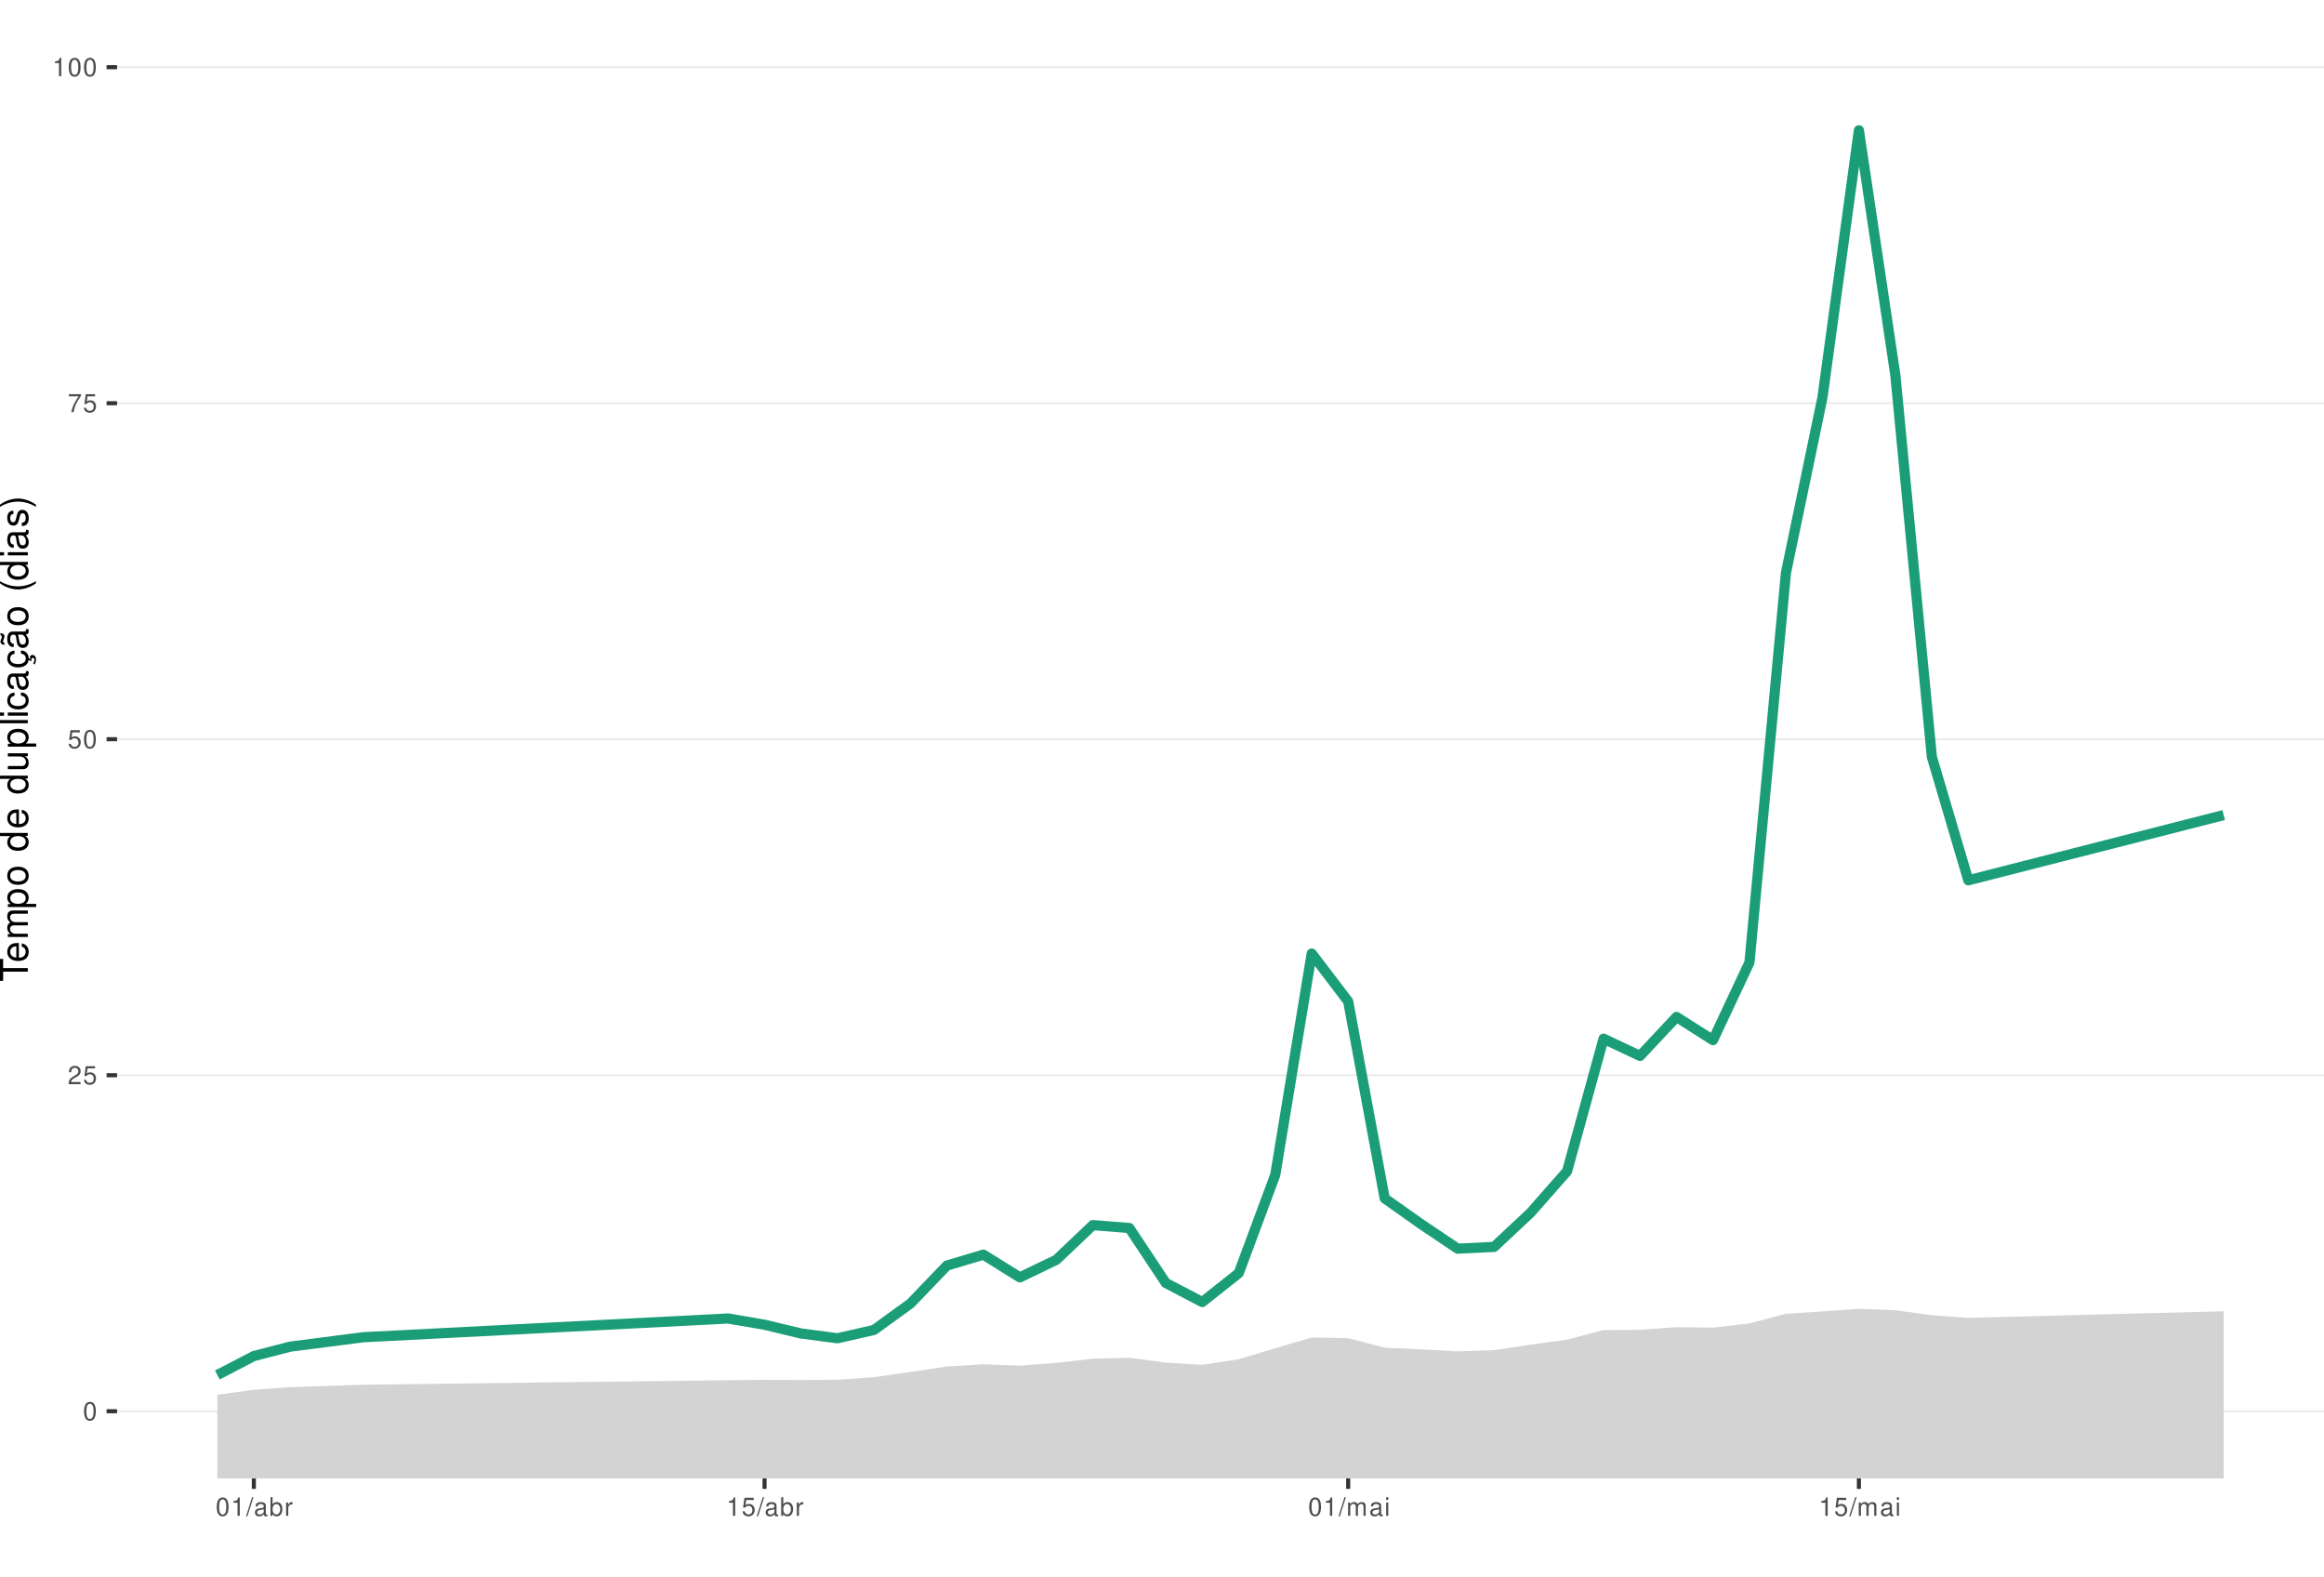
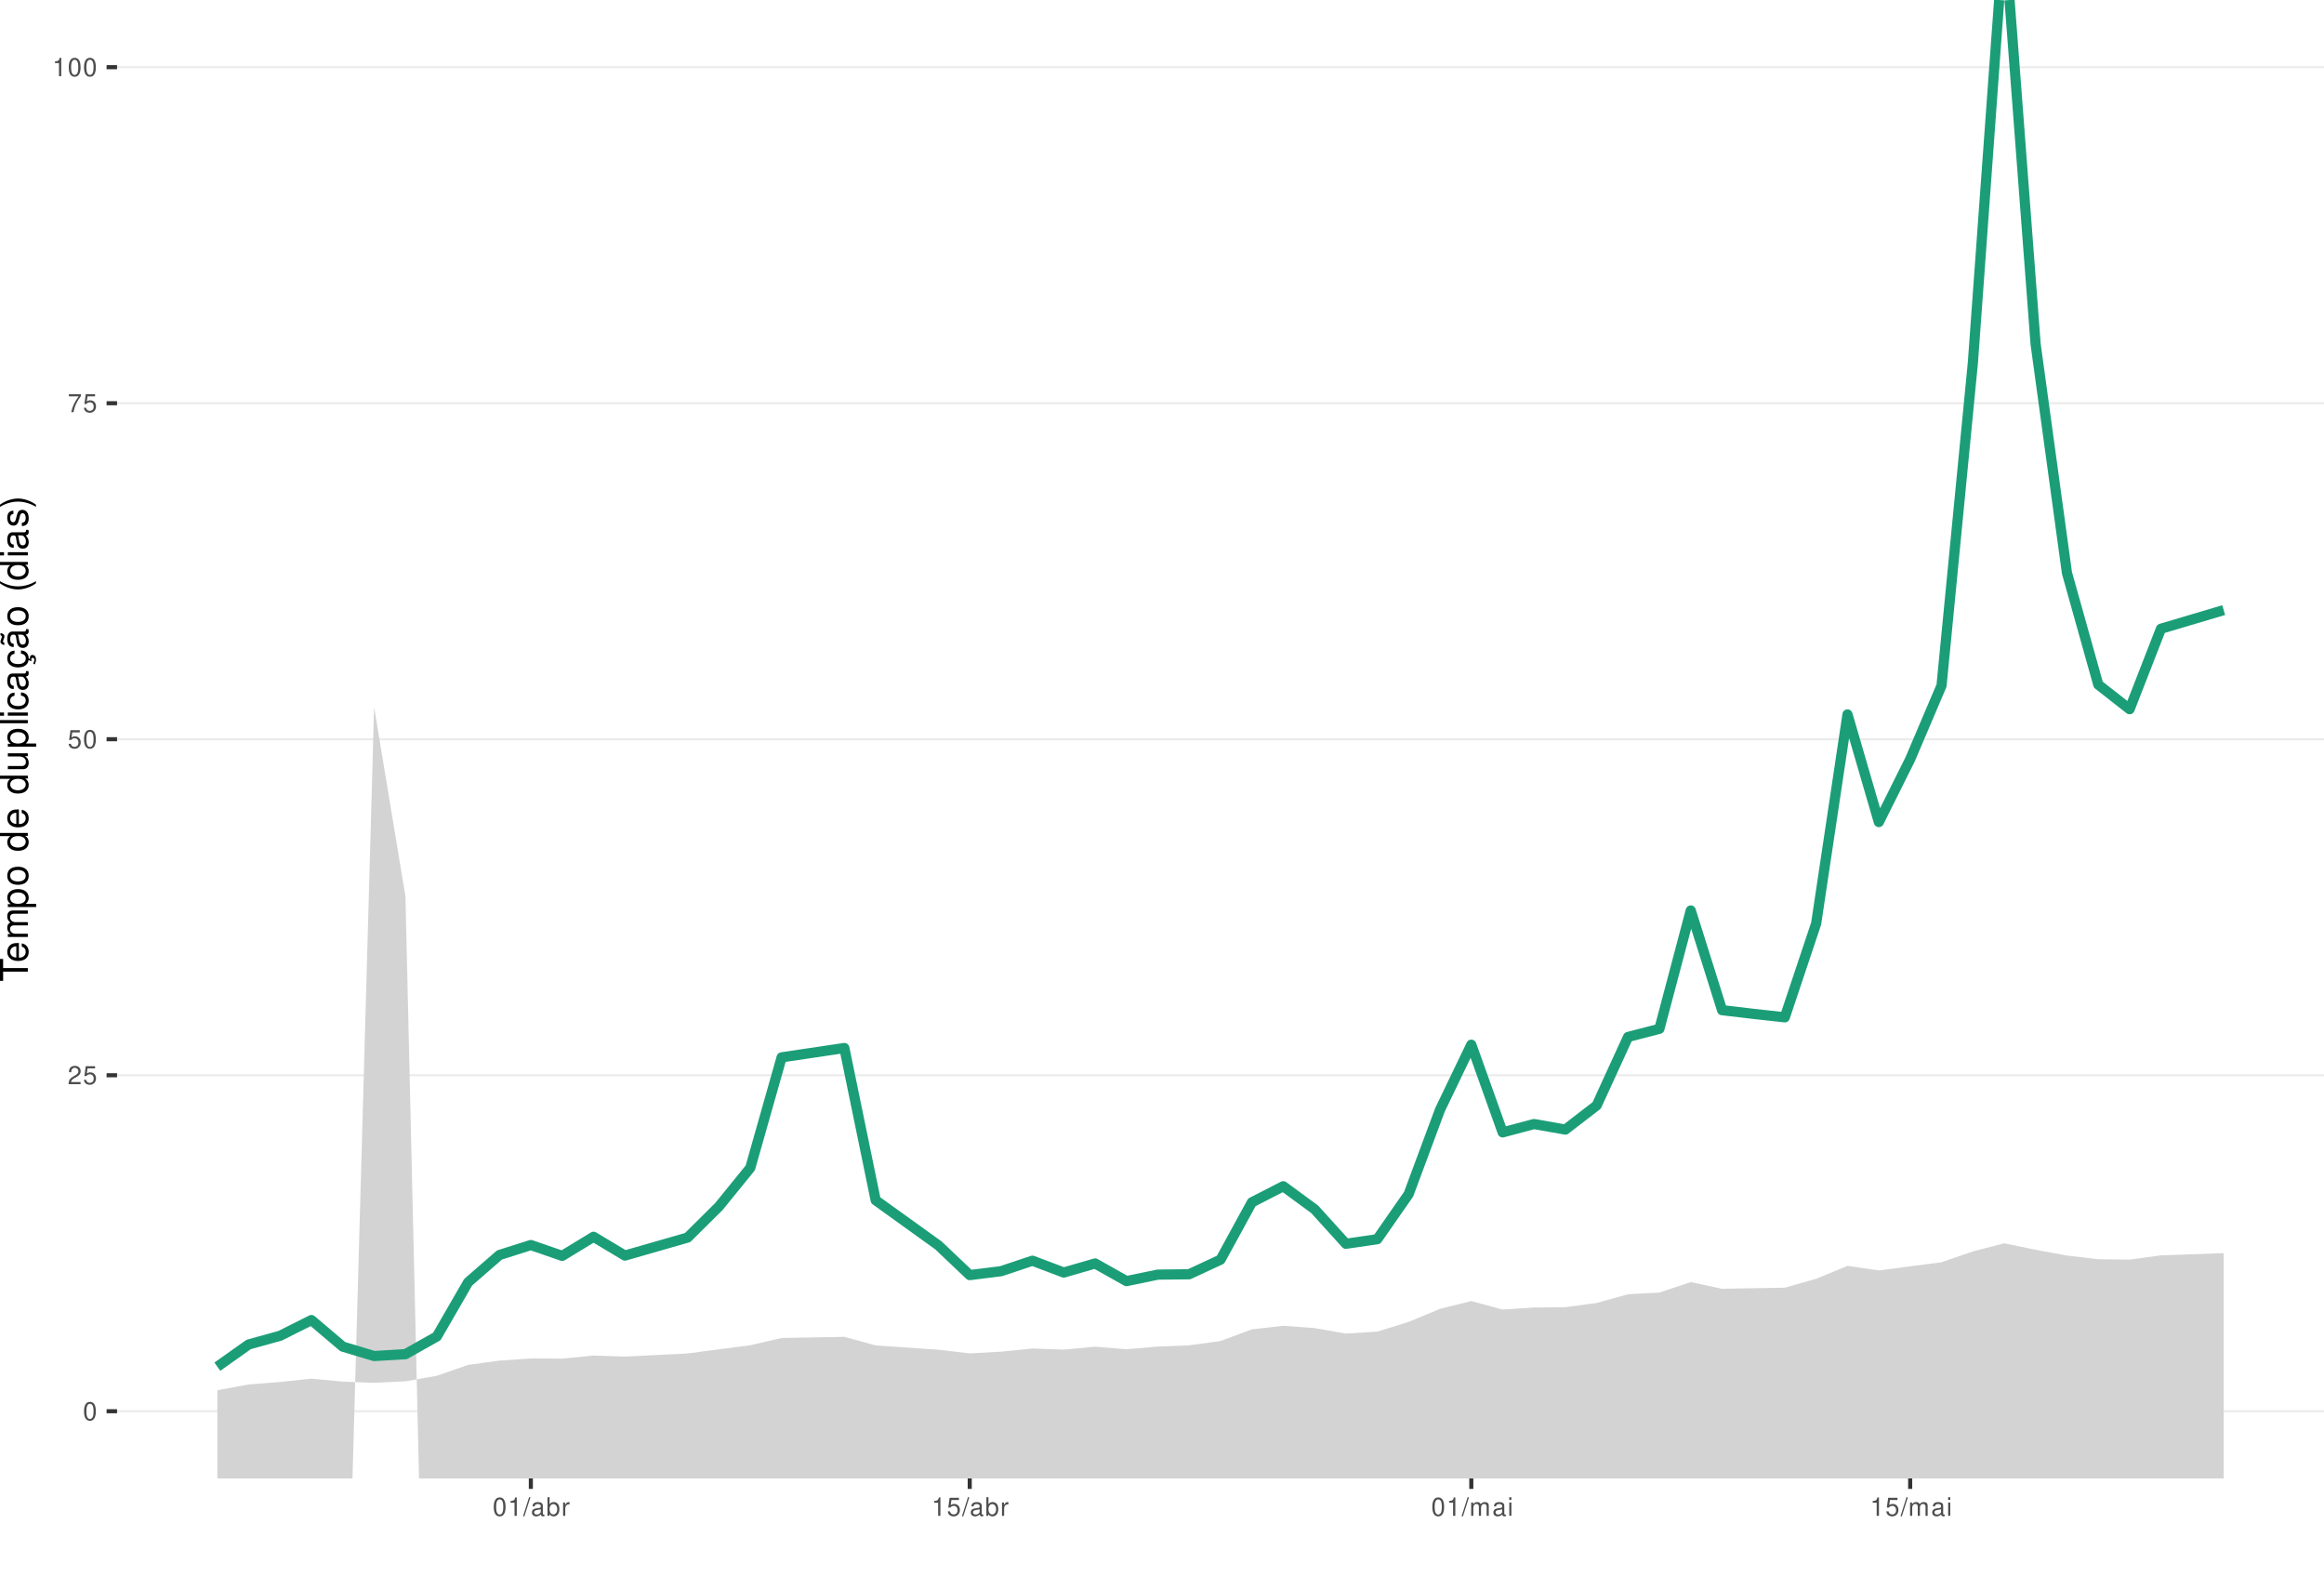
<svg xmlns="http://www.w3.org/2000/svg" xmlns:xlink="http://www.w3.org/1999/xlink" width="609pt" height="413pt" viewBox="0 0 609 413" version="1.1">
  <defs>
    <g>
      <symbol overflow="visible" id="glyph0-0">
        <path style="stroke:none;" d="" />
      </symbol>
      <symbol overflow="visible" id="glyph0-1">
        <path style="stroke:none;" d="M 1.828 -4.812 C 1.391 -4.812 0.984 -4.609 0.75 -4.281 C 0.438 -3.859 0.281 -3.219 0.281 -2.328 C 0.281 -0.703 0.812 0.156 1.828 0.156 C 2.828 0.156 3.375 -0.703 3.375 -2.297 C 3.375 -3.219 3.234 -3.844 2.922 -4.281 C 2.672 -4.625 2.281 -4.812 1.828 -4.812 Z M 1.828 -4.297 C 2.469 -4.297 2.781 -3.641 2.781 -2.344 C 2.781 -0.969 2.469 -0.328 1.812 -0.328 C 1.203 -0.328 0.891 -1 0.891 -2.328 C 0.891 -3.641 1.203 -4.297 1.828 -4.297 Z M 1.828 -4.297 " />
      </symbol>
      <symbol overflow="visible" id="glyph0-2">
        <path style="stroke:none;" d="M 3.375 -0.578 L 0.891 -0.578 C 0.938 -0.984 1.156 -1.234 1.734 -1.578 L 2.406 -1.953 C 3.062 -2.328 3.406 -2.812 3.406 -3.406 C 3.406 -3.812 3.234 -4.188 2.969 -4.438 C 2.688 -4.688 2.344 -4.812 1.891 -4.812 C 1.297 -4.812 0.844 -4.594 0.578 -4.188 C 0.422 -3.938 0.344 -3.641 0.328 -3.141 L 0.922 -3.141 C 0.938 -3.469 0.984 -3.672 1.062 -3.828 C 1.219 -4.125 1.516 -4.297 1.875 -4.297 C 2.406 -4.297 2.797 -3.906 2.797 -3.391 C 2.797 -3.016 2.578 -2.672 2.156 -2.438 L 1.547 -2.078 C 0.562 -1.516 0.281 -1.062 0.219 0 L 3.375 0 Z M 3.375 -0.578 " />
      </symbol>
      <symbol overflow="visible" id="glyph0-3">
        <path style="stroke:none;" d="M 3.172 -4.719 L 0.734 -4.719 L 0.375 -2.156 L 0.922 -2.156 C 1.188 -2.469 1.422 -2.594 1.797 -2.594 C 2.422 -2.594 2.812 -2.156 2.812 -1.453 C 2.812 -0.781 2.422 -0.359 1.781 -0.359 C 1.266 -0.359 0.953 -0.625 0.812 -1.156 L 0.234 -1.156 C 0.312 -0.766 0.375 -0.578 0.516 -0.406 C 0.781 -0.047 1.266 0.156 1.797 0.156 C 2.75 0.156 3.422 -0.547 3.422 -1.531 C 3.422 -2.469 2.797 -3.109 1.891 -3.109 C 1.562 -3.109 1.297 -3.016 1.016 -2.828 L 1.203 -4.141 L 3.172 -4.141 Z M 3.172 -4.719 " />
      </symbol>
      <symbol overflow="visible" id="glyph0-4">
        <path style="stroke:none;" d="M 3.469 -4.719 L 0.312 -4.719 L 0.312 -4.141 L 2.859 -4.141 C 1.734 -2.531 1.266 -1.547 0.922 0 L 1.547 0 C 1.797 -1.516 2.391 -2.812 3.469 -4.234 Z M 3.469 -4.719 " />
      </symbol>
      <symbol overflow="visible" id="glyph0-5">
        <path style="stroke:none;" d="M 1.719 -3.422 L 1.719 0 L 2.312 0 L 2.312 -4.812 L 1.922 -4.812 C 1.719 -4.078 1.578 -3.969 0.672 -3.859 L 0.672 -3.422 Z M 1.719 -3.422 " />
      </symbol>
      <symbol overflow="visible" id="glyph0-6">
        <path style="stroke:none;" d="M 1.531 -4.859 L -0.047 0.141 L 0.312 0.141 L 1.891 -4.859 Z M 1.531 -4.859 " />
      </symbol>
      <symbol overflow="visible" id="glyph0-7">
        <path style="stroke:none;" d="M 3.562 -0.328 C 3.5 -0.312 3.469 -0.312 3.438 -0.312 C 3.25 -0.312 3.141 -0.406 3.141 -0.578 L 3.141 -2.641 C 3.141 -3.25 2.688 -3.594 1.828 -3.594 C 1.312 -3.594 0.906 -3.438 0.672 -3.188 C 0.516 -3 0.453 -2.797 0.438 -2.453 L 0.984 -2.453 C 1.031 -2.875 1.297 -3.078 1.812 -3.078 C 2.312 -3.078 2.594 -2.891 2.594 -2.562 L 2.594 -2.406 C 2.578 -2.172 2.469 -2.078 2.016 -2.031 C 1.219 -1.922 1.109 -1.891 0.891 -1.812 C 0.484 -1.641 0.281 -1.328 0.281 -0.875 C 0.281 -0.25 0.719 0.156 1.422 0.156 C 1.859 0.156 2.219 0 2.609 -0.359 C 2.656 0 2.828 0.156 3.188 0.156 C 3.297 0.156 3.375 0.141 3.562 0.094 Z M 2.594 -1.094 C 2.594 -0.906 2.531 -0.797 2.375 -0.641 C 2.141 -0.438 1.875 -0.328 1.547 -0.328 C 1.109 -0.328 0.859 -0.547 0.859 -0.891 C 0.859 -1.266 1.094 -1.438 1.703 -1.531 C 2.297 -1.609 2.406 -1.641 2.594 -1.719 Z M 2.594 -1.094 " />
      </symbol>
      <symbol overflow="visible" id="glyph0-8">
        <path style="stroke:none;" d="M 0.359 -4.859 L 0.359 0 L 0.859 0 L 0.859 -0.453 C 1.125 -0.047 1.484 0.156 1.969 0.156 C 2.875 0.156 3.484 -0.594 3.484 -1.75 C 3.484 -2.891 2.922 -3.594 1.984 -3.594 C 1.516 -3.594 1.172 -3.406 0.906 -3.016 L 0.906 -4.859 Z M 1.891 -3.062 C 2.5 -3.062 2.906 -2.531 2.906 -1.703 C 2.906 -0.906 2.484 -0.359 1.891 -0.359 C 1.297 -0.359 0.906 -0.906 0.906 -1.719 C 0.906 -2.531 1.297 -3.062 1.891 -3.062 Z M 1.891 -3.062 " />
      </symbol>
      <symbol overflow="visible" id="glyph0-9">
        <path style="stroke:none;" d="M 0.453 -3.484 L 0.453 0 L 1.016 0 L 1.016 -1.812 C 1.031 -2.656 1.375 -3.016 2.141 -3 L 2.141 -3.562 C 2.047 -3.578 1.984 -3.594 1.922 -3.594 C 1.562 -3.594 1.297 -3.375 0.969 -2.859 L 0.969 -3.484 Z M 0.453 -3.484 " />
      </symbol>
      <symbol overflow="visible" id="glyph0-10">
        <path style="stroke:none;" d="M 0.469 -3.484 L 0.469 0 L 1.031 0 L 1.031 -2.188 C 1.031 -2.703 1.391 -3.109 1.844 -3.109 C 2.25 -3.109 2.484 -2.844 2.484 -2.406 L 2.484 0 L 3.047 0 L 3.047 -2.188 C 3.047 -2.703 3.422 -3.109 3.875 -3.109 C 4.266 -3.109 4.516 -2.844 4.516 -2.406 L 4.516 0 L 5.078 0 L 5.078 -2.609 C 5.078 -3.234 4.719 -3.594 4.062 -3.594 C 3.594 -3.594 3.312 -3.453 2.984 -3.062 C 2.781 -3.422 2.5 -3.594 2.047 -3.594 C 1.578 -3.594 1.266 -3.422 0.984 -3 L 0.984 -3.484 Z M 0.469 -3.484 " />
      </symbol>
      <symbol overflow="visible" id="glyph0-11">
        <path style="stroke:none;" d="M 1 -3.484 L 0.453 -3.484 L 0.453 0 L 1 0 Z M 1 -4.859 L 0.438 -4.859 L 0.438 -4.156 L 1 -4.156 Z M 1 -4.859 " />
      </symbol>
      <symbol overflow="visible" id="glyph1-0">
        <path style="stroke:none;" d="" />
      </symbol>
      <symbol overflow="visible" id="glyph1-1">
        <path style="stroke:none;" d="M -6.469 -3.547 L -6.469 -5.938 L -7.297 -5.938 L -7.297 -0.203 L -6.469 -0.203 L -6.469 -2.609 L 0 -2.609 L 0 -3.547 Z M -6.469 -3.547 " />
      </symbol>
      <symbol overflow="visible" id="glyph1-2">
        <path style="stroke:none;" d="M -2.344 -5.125 C -3.141 -5.125 -3.625 -5.062 -4.016 -4.922 C -4.875 -4.578 -5.391 -3.781 -5.391 -2.797 C -5.391 -1.344 -4.281 -0.406 -2.547 -0.406 C -0.812 -0.406 0.234 -1.297 0.234 -2.781 C 0.234 -3.984 -0.453 -4.812 -1.594 -5.016 L -1.594 -4.188 C -0.906 -3.953 -0.547 -3.484 -0.547 -2.812 C -0.547 -2.281 -0.781 -1.828 -1.219 -1.547 C -1.516 -1.344 -1.812 -1.281 -2.344 -1.266 Z M -3.016 -1.297 C -3.984 -1.359 -4.625 -1.953 -4.625 -2.797 C -4.625 -3.641 -3.953 -4.234 -3.016 -4.234 Z M -3.016 -1.297 " />
      </symbol>
      <symbol overflow="visible" id="glyph1-3">
        <path style="stroke:none;" d="M -5.234 -0.703 L 0 -0.703 L 0 -1.547 L -3.297 -1.547 C -4.047 -1.547 -4.656 -2.094 -4.656 -2.766 C -4.656 -3.391 -4.281 -3.734 -3.609 -3.734 L 0 -3.734 L 0 -4.578 L -3.297 -4.578 C -4.047 -4.578 -4.656 -5.125 -4.656 -5.812 C -4.656 -6.422 -4.266 -6.781 -3.609 -6.781 L 0 -6.781 L 0 -7.625 L -3.938 -7.625 C -4.875 -7.625 -5.391 -7.078 -5.391 -6.094 C -5.391 -5.406 -5.188 -4.984 -4.594 -4.484 C -5.156 -4.188 -5.391 -3.766 -5.391 -3.078 C -5.391 -2.375 -5.125 -1.906 -4.5 -1.469 L -5.234 -1.469 Z M -5.234 -0.703 " />
      </symbol>
      <symbol overflow="visible" id="glyph1-4">
        <path style="stroke:none;" d="M 2.188 -0.547 L 2.188 -1.375 L -0.547 -1.375 C -0.016 -1.812 0.234 -2.312 0.234 -2.984 C 0.234 -4.344 -0.859 -5.234 -2.531 -5.234 C -4.297 -5.234 -5.391 -4.375 -5.391 -2.984 C -5.391 -2.266 -5.062 -1.703 -4.453 -1.312 L -5.234 -1.312 L -5.234 -0.547 Z M -4.609 -2.844 C -4.609 -3.766 -3.797 -4.359 -2.547 -4.359 C -1.359 -4.359 -0.547 -3.75 -0.547 -2.844 C -0.547 -1.953 -1.344 -1.375 -2.578 -1.375 C -3.812 -1.375 -4.609 -1.953 -4.609 -2.844 Z M -4.609 -2.844 " />
      </symbol>
      <symbol overflow="visible" id="glyph1-5">
        <path style="stroke:none;" d="M -5.391 -2.719 C -5.391 -1.234 -4.344 -0.359 -2.578 -0.359 C -0.812 -0.359 0.234 -1.234 0.234 -2.734 C 0.234 -4.203 -0.812 -5.094 -2.547 -5.094 C -4.359 -5.094 -5.391 -4.234 -5.391 -2.719 Z M -4.625 -2.734 C -4.625 -3.672 -3.844 -4.234 -2.547 -4.234 C -1.312 -4.234 -0.547 -3.656 -0.547 -2.734 C -0.547 -1.797 -1.312 -1.234 -2.578 -1.234 C -3.844 -1.234 -4.625 -1.797 -4.625 -2.734 Z M -4.625 -2.734 " />
      </symbol>
      <symbol overflow="visible" id="glyph1-6">
        <path style="stroke:none;" d="" />
      </symbol>
      <symbol overflow="visible" id="glyph1-7">
        <path style="stroke:none;" d="M -7.297 -4.953 L -7.297 -4.125 L -4.578 -4.125 C -5.109 -3.766 -5.391 -3.203 -5.391 -2.516 C -5.391 -1.156 -4.297 -0.266 -2.625 -0.266 C -0.859 -0.266 0.234 -1.125 0.234 -2.547 C 0.234 -3.266 -0.047 -3.766 -0.688 -4.203 L 0 -4.203 L 0 -4.953 Z M -4.609 -2.656 C -4.609 -3.547 -3.812 -4.125 -2.562 -4.125 C -1.344 -4.125 -0.547 -3.547 -0.547 -2.656 C -0.547 -1.734 -1.359 -1.125 -2.578 -1.125 C -3.797 -1.125 -4.609 -1.734 -4.609 -2.656 Z M -4.609 -2.656 " />
      </symbol>
      <symbol overflow="visible" id="glyph1-8">
        <path style="stroke:none;" d="M 0 -4.812 L -5.234 -4.812 L -5.234 -3.984 L -2.266 -3.984 C -1.203 -3.984 -0.5 -3.438 -0.5 -2.562 C -0.5 -1.906 -0.906 -1.484 -1.531 -1.484 L -5.234 -1.484 L -5.234 -0.656 L -1.203 -0.656 C -0.328 -0.656 0.234 -1.297 0.234 -2.312 C 0.234 -3.094 -0.047 -3.578 -0.734 -4.062 L 0 -4.062 Z M 0 -4.812 " />
      </symbol>
      <symbol overflow="visible" id="glyph1-9">
        <path style="stroke:none;" d="M -7.297 -1.516 L -7.297 -0.688 L 0 -0.688 L 0 -1.516 Z M -7.297 -1.516 " />
      </symbol>
      <symbol overflow="visible" id="glyph1-10">
        <path style="stroke:none;" d="M -5.234 -1.5 L -5.234 -0.672 L 0 -0.672 L 0 -1.5 Z M -7.297 -1.5 L -7.297 -0.656 L -6.234 -0.656 L -6.234 -1.5 Z M -7.297 -1.5 " />
      </symbol>
      <symbol overflow="visible" id="glyph1-11">
        <path style="stroke:none;" d="M -3.484 -4.703 C -3.984 -4.672 -4.312 -4.562 -4.609 -4.359 C -5.094 -4 -5.391 -3.375 -5.391 -2.641 C -5.391 -1.219 -4.266 -0.312 -2.531 -0.312 C -0.844 -0.312 0.234 -1.203 0.234 -2.625 C 0.234 -3.875 -0.516 -4.672 -1.797 -4.766 L -1.797 -3.938 C -0.953 -3.797 -0.547 -3.359 -0.547 -2.656 C -0.547 -1.734 -1.297 -1.188 -2.531 -1.188 C -3.844 -1.188 -4.625 -1.719 -4.625 -2.625 C -4.625 -3.328 -4.203 -3.766 -3.484 -3.875 Z M -3.484 -4.703 " />
      </symbol>
      <symbol overflow="visible" id="glyph1-12">
        <path style="stroke:none;" d="M -0.484 -5.344 C -0.469 -5.266 -0.469 -5.219 -0.469 -5.172 C -0.469 -4.875 -0.625 -4.719 -0.875 -4.719 L -3.953 -4.719 C -4.891 -4.719 -5.391 -4.047 -5.391 -2.75 C -5.391 -1.984 -5.172 -1.375 -4.781 -1.016 C -4.516 -0.766 -4.203 -0.672 -3.688 -0.656 L -3.688 -1.484 C -4.328 -1.562 -4.625 -1.938 -4.625 -2.719 C -4.625 -3.484 -4.344 -3.891 -3.844 -3.891 L -3.625 -3.891 C -3.266 -3.875 -3.125 -3.703 -3.047 -3.016 C -2.891 -1.844 -2.844 -1.656 -2.719 -1.344 C -2.453 -0.734 -2 -0.422 -1.312 -0.422 C -0.375 -0.422 0.234 -1.078 0.234 -2.141 C 0.234 -2.797 0 -3.328 -0.547 -3.922 C 0 -3.984 0.234 -4.234 0.234 -4.781 C 0.234 -4.953 0.203 -5.062 0.141 -5.344 Z M -1.656 -3.891 C -1.375 -3.891 -1.203 -3.812 -0.969 -3.562 C -0.656 -3.219 -0.5 -2.812 -0.5 -2.312 C -0.5 -1.672 -0.812 -1.297 -1.344 -1.297 C -1.891 -1.297 -2.172 -1.656 -2.297 -2.547 C -2.422 -3.438 -2.453 -3.609 -2.594 -3.891 Z M -1.656 -3.891 " />
      </symbol>
      <symbol overflow="visible" id="glyph1-13">
        <path style="stroke:none;" d="M 0.234 -2.641 C 0.234 -3.875 -0.547 -4.703 -1.797 -4.766 L -1.797 -3.938 C -0.953 -3.797 -0.531 -3.359 -0.531 -2.656 C -0.531 -1.734 -1.281 -1.188 -2.516 -1.188 C -3.844 -1.188 -4.625 -1.719 -4.625 -2.625 C -4.625 -3.328 -4.203 -3.766 -3.484 -3.875 L -3.484 -4.703 C -3.984 -4.672 -4.312 -4.562 -4.609 -4.359 C -5.094 -4 -5.391 -3.375 -5.391 -2.641 C -5.391 -1.219 -4.266 -0.312 -2.531 -0.312 C -1.469 -0.312 -0.625 -0.672 -0.156 -1.312 C 0.047 -1.594 0.125 -1.812 0.203 -2.25 L 0.922 -1.938 L 0.984 -2.062 C 0.938 -2.188 0.906 -2.25 0.906 -2.375 C 0.906 -2.656 1.047 -2.828 1.281 -2.828 C 1.547 -2.828 1.734 -2.594 1.734 -2.297 C 1.734 -2.031 1.672 -1.844 1.438 -1.406 L 1.406 -1.312 L 1.812 -1.094 C 2.078 -1.75 2.141 -1.953 2.141 -2.344 C 2.141 -3.109 1.781 -3.578 1.203 -3.578 C 0.781 -3.578 0.547 -3.297 0.547 -2.797 C 0.547 -2.703 0.547 -2.641 0.562 -2.516 Z M 0.234 -2.641 " />
      </symbol>
      <symbol overflow="visible" id="glyph1-14">
        <path style="stroke:none;" d="M -0.484 -5.344 C -0.469 -5.266 -0.469 -5.219 -0.469 -5.172 C -0.469 -4.875 -0.625 -4.719 -0.875 -4.719 L -3.953 -4.719 C -4.891 -4.719 -5.391 -4.047 -5.391 -2.75 C -5.391 -1.984 -5.172 -1.375 -4.781 -1.016 C -4.516 -0.766 -4.203 -0.672 -3.688 -0.656 L -3.688 -1.484 C -4.328 -1.562 -4.625 -1.938 -4.625 -2.719 C -4.625 -3.484 -4.344 -3.891 -3.844 -3.891 L -3.625 -3.891 C -3.266 -3.875 -3.125 -3.703 -3.047 -3.016 C -2.891 -1.844 -2.844 -1.656 -2.719 -1.344 C -2.453 -0.734 -2 -0.422 -1.312 -0.422 C -0.375 -0.422 0.234 -1.078 0.234 -2.141 C 0.234 -2.797 0 -3.328 -0.547 -3.922 C 0 -3.984 0.234 -4.234 0.234 -4.781 C 0.234 -4.953 0.203 -5.062 0.141 -5.344 Z M -1.656 -3.891 C -1.375 -3.891 -1.203 -3.812 -0.969 -3.562 C -0.656 -3.219 -0.5 -2.812 -0.5 -2.312 C -0.5 -1.672 -0.812 -1.297 -1.344 -1.297 C -1.891 -1.297 -2.172 -1.656 -2.297 -2.547 C -2.422 -3.438 -2.453 -3.609 -2.594 -3.891 Z M -7.172 -3.75 C -6.922 -3.672 -6.812 -3.547 -6.812 -3.375 C -6.812 -3.25 -6.875 -2.984 -6.984 -2.734 C -7.156 -2.312 -7.172 -2.25 -7.172 -2.047 C -7.172 -1.594 -6.797 -1.297 -6.141 -1.188 L -6.141 -1.766 C -6.375 -1.812 -6.5 -1.938 -6.5 -2.094 C -6.5 -2.203 -6.469 -2.344 -6.375 -2.578 C -6.156 -3.156 -6.125 -3.234 -6.125 -3.438 C -6.125 -3.922 -6.484 -4.219 -7.172 -4.312 Z M -7.172 -3.75 " />
      </symbol>
      <symbol overflow="visible" id="glyph1-15">
        <path style="stroke:none;" d="M -7.297 -2.359 C -5.984 -1.359 -4.156 -0.734 -2.594 -0.734 C -1.016 -0.734 0.812 -1.359 2.125 -2.359 L 2.125 -2.906 C 0.688 -2.031 -0.984 -1.547 -2.594 -1.547 C -4.188 -1.547 -5.875 -2.031 -7.297 -2.906 Z M -7.297 -2.359 " />
      </symbol>
      <symbol overflow="visible" id="glyph1-16">
        <path style="stroke:none;" d="M -3.781 -4.375 C -4.812 -4.375 -5.391 -3.688 -5.391 -2.484 C -5.391 -1.266 -4.766 -0.469 -3.797 -0.469 C -2.969 -0.469 -2.578 -0.891 -2.281 -2.125 L -2.094 -2.906 C -1.953 -3.484 -1.734 -3.719 -1.375 -3.719 C -0.875 -3.719 -0.547 -3.234 -0.547 -2.5 C -0.547 -2.047 -0.672 -1.672 -0.891 -1.453 C -1.047 -1.328 -1.188 -1.266 -1.562 -1.219 L -1.562 -0.344 C -0.344 -0.375 0.234 -1.062 0.234 -2.438 C 0.234 -3.75 -0.422 -4.594 -1.438 -4.594 C -2.203 -4.594 -2.641 -4.156 -2.891 -3.109 L -3.078 -2.312 C -3.234 -1.625 -3.453 -1.344 -3.828 -1.344 C -4.312 -1.344 -4.625 -1.766 -4.625 -2.453 C -4.625 -3.125 -4.328 -3.484 -3.781 -3.5 Z M -3.781 -4.375 " />
      </symbol>
      <symbol overflow="visible" id="glyph1-17">
        <path style="stroke:none;" d="M 2.125 -0.938 C 0.812 -1.938 -1.016 -2.562 -2.578 -2.562 C -4.156 -2.562 -5.984 -1.938 -7.297 -0.938 L -7.297 -0.375 C -5.859 -1.266 -4.188 -1.75 -2.578 -1.75 C -0.984 -1.75 0.703 -1.266 2.125 -0.375 Z M 2.125 -0.938 " />
      </symbol>
    </g>
    <clipPath id="clip1">
      <path d="M 30.672 0 L 609 0 L 609 387.328 L 30.672 387.328 Z M 30.672 0 " />
    </clipPath>
    <clipPath id="clip2">
      <path d="M 30.672 369 L 609 369 L 609 370 L 30.672 370 Z M 30.672 369 " />
    </clipPath>
    <clipPath id="clip3">
      <path d="M 30.672 281 L 609 281 L 609 282 L 30.672 282 Z M 30.672 281 " />
    </clipPath>
    <clipPath id="clip4">
      <path d="M 30.672 193 L 609 193 L 609 194 L 30.672 194 Z M 30.672 193 " />
    </clipPath>
    <clipPath id="clip5">
      <path d="M 30.672 105 L 609 105 L 609 106 L 30.672 106 Z M 30.672 105 " />
    </clipPath>
    <clipPath id="clip6">
      <path d="M 30.672 17 L 609 17 L 609 18 L 30.672 18 Z M 30.672 17 " />
    </clipPath>
    <clipPath id="clip7">
-       <path d="M 56 342 L 583 342 L 583 387.328 L 56 387.328 Z M 56 342 " />
+       <path d="M 56 185 L 583 185 L 583 387.328 L 56 387.328 Z M 56 185 " />
    </clipPath>
  </defs>
  <g id="surface16">
    <rect x="0" y="0" width="609" height="413" style="fill:rgb(100%,100%,100%);fill-opacity:1;stroke:none;" />
    <rect x="0" y="0" width="609" height="413" style="fill:rgb(100%,100%,100%);fill-opacity:1;stroke:none;" />
    <path style="fill:none;stroke-width:1.067;stroke-linecap:round;stroke-linejoin:round;stroke:rgb(100%,100%,100%);stroke-opacity:1;stroke-miterlimit:10;" d="M 0 413 L 609 413 L 609 0 L 0 0 Z M 0 413 " />
    <g clip-path="url(#clip1)" clip-rule="nonzero">
      <path style=" stroke:none;fill-rule:nonzero;fill:rgb(100%,100%,100%);fill-opacity:1;" d="M 30.672 387.328 L 609 387.328 L 609 0 L 30.672 0 Z M 30.672 387.328 " />
    </g>
    <g clip-path="url(#clip2)" clip-rule="nonzero">
      <path style="fill:none;stroke-width:0.533;stroke-linecap:butt;stroke-linejoin:round;stroke:rgb(92.157%,92.157%,92.157%);stroke-opacity:1;stroke-miterlimit:10;" d="M 30.672 369.723 L 609 369.723 " />
    </g>
    <g clip-path="url(#clip3)" clip-rule="nonzero">
      <path style="fill:none;stroke-width:0.533;stroke-linecap:butt;stroke-linejoin:round;stroke:rgb(92.157%,92.157%,92.157%);stroke-opacity:1;stroke-miterlimit:10;" d="M 30.672 281.695 L 609 281.695 " />
    </g>
    <g clip-path="url(#clip4)" clip-rule="nonzero">
      <path style="fill:none;stroke-width:0.533;stroke-linecap:butt;stroke-linejoin:round;stroke:rgb(92.157%,92.157%,92.157%);stroke-opacity:1;stroke-miterlimit:10;" d="M 30.672 193.664 L 609 193.664 " />
    </g>
    <g clip-path="url(#clip5)" clip-rule="nonzero">
      <path style="fill:none;stroke-width:0.533;stroke-linecap:butt;stroke-linejoin:round;stroke:rgb(92.157%,92.157%,92.157%);stroke-opacity:1;stroke-miterlimit:10;" d="M 30.672 105.637 L 609 105.637 " />
    </g>
    <g clip-path="url(#clip6)" clip-rule="nonzero">
      <path style="fill:none;stroke-width:0.533;stroke-linecap:butt;stroke-linejoin:round;stroke:rgb(92.157%,92.157%,92.157%);stroke-opacity:1;stroke-miterlimit:10;" d="M 30.672 17.605 L 609 17.605 " />
    </g>
    <g clip-path="url(#clip7)" clip-rule="nonzero">
-       <path style=" stroke:none;fill-rule:nonzero;fill:rgb(82.745%,82.745%,82.745%);fill-opacity:1;" d="M 63.637 413 L 66.52 398.086 L 76.078 396.473 L 95.195 395.676 L 142.992 395.293 L 190.785 395.148 L 200.348 401.012 L 209.344 413 L 236.52 413 L 238.582 408.867 L 248.141 400.566 L 257.699 400.809 L 267.262 407.914 L 276.82 405.402 L 286.379 401.609 L 295.938 403.746 L 300.445 413 L 330.57 413 L 334.176 405.344 L 343.734 398.309 L 353.293 399.566 L 362.852 411.273 L 365.301 413 L 414.383 413 L 420.207 407.574 L 429.766 409.207 L 439.324 408.246 L 448.883 409.711 L 458.441 407.621 L 468.004 403.035 L 477.562 402.316 L 487.121 401.691 L 496.68 402.629 L 506.238 405.367 L 515.797 407.52 L 525.355 407.762 L 534.918 408 L 544.477 408.238 L 573.152 408.941 L 582.711 409.172 L 582.711 343.535 L 554.035 344.262 L 544.477 344.508 L 534.918 344.758 L 525.355 345.008 L 515.797 345.258 L 506.238 344.566 L 496.68 343.254 L 487.121 342.883 L 477.562 343.57 L 468.004 344.184 L 458.441 346.707 L 448.883 347.816 L 439.324 347.688 L 429.766 348.395 L 420.207 348.438 L 410.648 350.965 L 401.09 352.277 L 391.527 353.707 L 381.969 354.035 L 372.41 353.512 L 362.852 353.078 L 353.293 350.574 L 343.734 350.395 L 334.176 353.203 L 324.613 356.105 L 315.055 357.566 L 305.496 356.988 L 295.938 355.703 L 286.379 355.961 L 276.82 357.031 L 267.262 357.77 L 257.699 357.426 L 248.141 357.996 L 238.582 359.426 L 229.023 360.797 L 219.465 361.473 L 209.906 361.539 L 200.348 361.492 L 190.785 361.594 L 142.992 362.168 L 95.195 362.77 L 76.078 363.406 L 66.52 364.086 L 56.957 365.398 L 56.957 413 Z M 63.637 413 " />
-     </g>
-     <path style="fill:none;stroke-width:2.667;stroke-linecap:butt;stroke-linejoin:round;stroke:rgb(10.588%,61.961%,46.667%);stroke-opacity:1;stroke-miterlimit:10;" d="M 56.957 360.23 L 66.52 355.258 L 76.078 352.789 L 95.195 350.332 L 142.992 347.875 L 190.785 345.422 L 200.348 347.059 L 209.906 349.348 L 219.465 350.602 L 229.023 348.422 L 238.582 341.504 L 248.141 331.555 L 257.699 328.699 L 267.262 334.652 L 276.82 330.039 L 286.379 320.961 L 295.938 321.715 L 305.496 336.117 L 315.055 341.109 L 324.613 333.531 L 334.176 307.809 L 343.734 249.801 L 353.293 262.355 L 362.852 313.938 L 372.41 320.703 L 381.969 327.125 L 391.527 326.664 L 401.09 317.703 L 410.648 306.848 L 420.207 272.121 L 429.766 276.629 L 439.324 266.426 L 448.883 272.496 L 458.441 252.148 L 468.004 150.074 L 477.562 104.188 L 487.121 34.137 L 496.68 98.328 L 506.238 198.281 L 515.797 230.621 L 525.355 228.18 L 534.918 225.738 L 544.477 223.301 L 582.711 213.535 " />
+       <path style=" stroke:none;fill-rule:nonzero;fill:rgb(82.745%,82.745%,82.745%);fill-opacity:1;" d="M 64.82 413 L 65.172 408.059 L 73.391 405.824 L 81.605 400.738 L 82.906 413 L 91.645 413 L 98.035 185.23 L 106.25 234.855 L 110.406 413 L 123.633 413 L 130.895 407.891 L 139.109 408.004 L 147.324 412.965 L 155.539 410.516 L 158.129 413 L 184.801 413 L 188.398 411.078 L 196.613 407.73 L 204.828 402.59 L 221.258 402.867 L 227.672 413 L 582.711 413 L 582.711 328.297 L 566.281 328.875 L 558.066 329.996 L 549.852 329.895 L 541.637 328.934 L 533.422 327.418 L 525.207 325.719 L 516.992 327.844 L 508.777 330.688 L 500.562 331.746 L 492.348 332.832 L 484.133 331.633 L 475.918 335.023 L 467.703 337.352 L 459.488 337.496 L 451.273 337.645 L 443.059 335.879 L 434.844 338.629 L 426.629 339.066 L 418.414 341.355 L 410.199 342.461 L 401.984 342.543 L 393.77 343.082 L 385.555 340.855 L 377.34 342.902 L 369.125 346.316 L 360.91 348.863 L 352.695 349.375 L 344.48 347.934 L 336.266 347.328 L 328.051 348.27 L 319.836 351.32 L 311.621 352.457 L 303.406 352.773 L 295.191 353.473 L 286.977 352.809 L 278.762 353.57 L 270.547 353.285 L 262.332 354.113 L 254.117 354.566 L 245.902 353.602 L 229.473 352.484 L 221.258 350.223 L 204.828 350.527 L 196.613 352.426 L 188.398 353.5 L 180.184 354.578 L 163.754 355.406 L 155.539 355.129 L 147.324 355.938 L 139.109 355.898 L 130.895 356.457 L 122.68 357.578 L 114.465 360.426 L 106.25 361.879 L 98.035 362.277 L 89.82 361.957 L 81.605 361.188 L 73.391 362.059 L 65.172 362.703 L 56.957 364.215 L 56.957 413 Z M 64.82 413 " />
+     </g>
+     <path style="fill:none;stroke-width:2.667;stroke-linecap:butt;stroke-linejoin:round;stroke:rgb(10.588%,61.961%,46.667%);stroke-opacity:1;stroke-miterlimit:10;" d="M 56.957 358.043 L 65.172 352.223 L 73.391 349.953 L 81.605 345.832 L 89.82 352.789 L 98.035 355.258 L 106.25 354.762 L 114.465 350.141 L 122.68 335.918 L 130.895 328.781 L 139.109 326.176 L 147.324 329.012 L 155.539 324.016 L 163.754 328.938 L 180.184 324.219 L 188.398 316.074 L 196.613 305.957 L 204.828 277.004 L 221.258 274.562 L 229.473 314.449 L 245.902 326.258 L 254.117 334.051 L 262.332 333.031 L 270.547 330.281 L 278.762 333.383 L 286.977 331.004 L 295.191 335.629 L 303.406 333.926 L 311.621 333.832 L 319.836 330.012 L 328.051 314.988 L 336.266 310.773 L 344.48 316.789 L 352.695 325.848 L 360.91 324.652 L 369.125 312.855 L 377.34 290.766 L 385.555 273.691 L 393.77 296.664 L 401.984 294.48 L 410.199 295.926 L 418.414 289.598 L 426.629 271.664 L 434.844 269.527 L 443.059 238.531 L 451.273 264.645 L 459.488 265.613 L 467.703 266.52 L 475.918 241.957 L 484.133 187.172 L 492.348 215.367 L 500.562 198.891 L 508.777 179.605 L 516.992 94.98 L 523.879 0 " />
+     <path style="fill:none;stroke-width:2.667;stroke-linecap:butt;stroke-linejoin:round;stroke:rgb(10.588%,61.961%,46.667%);stroke-opacity:1;stroke-miterlimit:10;" d="M 526.598 0 L 533.422 90.098 L 541.637 150.074 L 549.852 179.363 L 558.066 185.797 L 566.281 164.719 L 582.711 159.836 " />
    <g style="fill:rgb(30.196%,30.196%,30.196%);fill-opacity:1;">
      <use xlink:href="#glyph0-1" x="21.738" y="372.07" />
    </g>
    <g style="fill:rgb(30.196%,30.196%,30.196%);fill-opacity:1;">
      <use xlink:href="#glyph0-2" x="17.738" y="284.043" />
      <use xlink:href="#glyph0-3" x="21.738" y="284.043" />
    </g>
    <g style="fill:rgb(30.196%,30.196%,30.196%);fill-opacity:1;">
      <use xlink:href="#glyph0-3" x="17.738" y="196.012" />
      <use xlink:href="#glyph0-1" x="21.738" y="196.012" />
    </g>
    <g style="fill:rgb(30.196%,30.196%,30.196%);fill-opacity:1;">
      <use xlink:href="#glyph0-4" x="17.738" y="107.984" />
      <use xlink:href="#glyph0-3" x="21.738" y="107.984" />
    </g>
    <g style="fill:rgb(30.196%,30.196%,30.196%);fill-opacity:1;">
      <use xlink:href="#glyph0-5" x="13.738" y="19.953" />
      <use xlink:href="#glyph0-1" x="17.738" y="19.953" />
      <use xlink:href="#glyph0-1" x="21.738" y="19.953" />
    </g>
    <path style="fill:none;stroke-width:1.067;stroke-linecap:butt;stroke-linejoin:round;stroke:rgb(20%,20%,20%);stroke-opacity:1;stroke-miterlimit:10;" d="M 27.93 369.723 L 30.672 369.723 " />
    <path style="fill:none;stroke-width:1.067;stroke-linecap:butt;stroke-linejoin:round;stroke:rgb(20%,20%,20%);stroke-opacity:1;stroke-miterlimit:10;" d="M 27.93 281.695 L 30.672 281.695 " />
    <path style="fill:none;stroke-width:1.067;stroke-linecap:butt;stroke-linejoin:round;stroke:rgb(20%,20%,20%);stroke-opacity:1;stroke-miterlimit:10;" d="M 27.93 193.664 L 30.672 193.664 " />
    <path style="fill:none;stroke-width:1.067;stroke-linecap:butt;stroke-linejoin:round;stroke:rgb(20%,20%,20%);stroke-opacity:1;stroke-miterlimit:10;" d="M 27.93 105.637 L 30.672 105.637 " />
    <path style="fill:none;stroke-width:1.067;stroke-linecap:butt;stroke-linejoin:round;stroke:rgb(20%,20%,20%);stroke-opacity:1;stroke-miterlimit:10;" d="M 27.93 17.605 L 30.672 17.605 " />
-     <path style="fill:none;stroke-width:1.067;stroke-linecap:butt;stroke-linejoin:round;stroke:rgb(20%,20%,20%);stroke-opacity:1;stroke-miterlimit:10;" d="M 66.52 390.07 L 66.52 387.328 " />
-     <path style="fill:none;stroke-width:1.067;stroke-linecap:butt;stroke-linejoin:round;stroke:rgb(20%,20%,20%);stroke-opacity:1;stroke-miterlimit:10;" d="M 200.348 390.07 L 200.348 387.328 " />
-     <path style="fill:none;stroke-width:1.067;stroke-linecap:butt;stroke-linejoin:round;stroke:rgb(20%,20%,20%);stroke-opacity:1;stroke-miterlimit:10;" d="M 353.293 390.07 L 353.293 387.328 " />
-     <path style="fill:none;stroke-width:1.067;stroke-linecap:butt;stroke-linejoin:round;stroke:rgb(20%,20%,20%);stroke-opacity:1;stroke-miterlimit:10;" d="M 487.121 390.07 L 487.121 387.328 " />
-     <g style="fill:rgb(30.196%,30.196%,30.196%);fill-opacity:1;">
-       <use xlink:href="#glyph0-1" x="56.52" y="397.109" />
-       <use xlink:href="#glyph0-5" x="60.52" y="397.109" />
-       <use xlink:href="#glyph0-6" x="64.52" y="397.109" />
-       <use xlink:href="#glyph0-7" x="66.52" y="397.109" />
-       <use xlink:href="#glyph0-8" x="70.52" y="397.109" />
-       <use xlink:href="#glyph0-9" x="74.52" y="397.109" />
-     </g>
-     <g style="fill:rgb(30.196%,30.196%,30.196%);fill-opacity:1;">
-       <use xlink:href="#glyph0-5" x="190.348" y="397.109" />
-       <use xlink:href="#glyph0-3" x="194.348" y="397.109" />
-       <use xlink:href="#glyph0-6" x="198.348" y="397.109" />
-       <use xlink:href="#glyph0-7" x="200.348" y="397.109" />
-       <use xlink:href="#glyph0-8" x="204.348" y="397.109" />
-       <use xlink:href="#glyph0-9" x="208.348" y="397.109" />
-     </g>
-     <g style="fill:rgb(30.196%,30.196%,30.196%);fill-opacity:1;">
-       <use xlink:href="#glyph0-1" x="342.793" y="397.109" />
-       <use xlink:href="#glyph0-5" x="346.793" y="397.109" />
-       <use xlink:href="#glyph0-6" x="350.793" y="397.109" />
-       <use xlink:href="#glyph0-10" x="352.793" y="397.109" />
-       <use xlink:href="#glyph0-7" x="358.793" y="397.109" />
-       <use xlink:href="#glyph0-11" x="362.793" y="397.109" />
-     </g>
-     <g style="fill:rgb(30.196%,30.196%,30.196%);fill-opacity:1;">
-       <use xlink:href="#glyph0-5" x="476.621" y="397.109" />
-       <use xlink:href="#glyph0-3" x="480.621" y="397.109" />
-       <use xlink:href="#glyph0-6" x="484.621" y="397.109" />
-       <use xlink:href="#glyph0-10" x="486.621" y="397.109" />
-       <use xlink:href="#glyph0-7" x="492.621" y="397.109" />
-       <use xlink:href="#glyph0-11" x="496.621" y="397.109" />
+     <path style="fill:none;stroke-width:1.067;stroke-linecap:butt;stroke-linejoin:round;stroke:rgb(20%,20%,20%);stroke-opacity:1;stroke-miterlimit:10;" d="M 139.109 390.07 L 139.109 387.328 " />
+     <path style="fill:none;stroke-width:1.067;stroke-linecap:butt;stroke-linejoin:round;stroke:rgb(20%,20%,20%);stroke-opacity:1;stroke-miterlimit:10;" d="M 254.117 390.07 L 254.117 387.328 " />
+     <path style="fill:none;stroke-width:1.067;stroke-linecap:butt;stroke-linejoin:round;stroke:rgb(20%,20%,20%);stroke-opacity:1;stroke-miterlimit:10;" d="M 385.555 390.07 L 385.555 387.328 " />
+     <path style="fill:none;stroke-width:1.067;stroke-linecap:butt;stroke-linejoin:round;stroke:rgb(20%,20%,20%);stroke-opacity:1;stroke-miterlimit:10;" d="M 500.562 390.07 L 500.562 387.328 " />
+     <g style="fill:rgb(30.196%,30.196%,30.196%);fill-opacity:1;">
+       <use xlink:href="#glyph0-1" x="129.109" y="397.109" />
+       <use xlink:href="#glyph0-5" x="133.109" y="397.109" />
+       <use xlink:href="#glyph0-6" x="137.109" y="397.109" />
+       <use xlink:href="#glyph0-7" x="139.109" y="397.109" />
+       <use xlink:href="#glyph0-8" x="143.109" y="397.109" />
+       <use xlink:href="#glyph0-9" x="147.109" y="397.109" />
+     </g>
+     <g style="fill:rgb(30.196%,30.196%,30.196%);fill-opacity:1;">
+       <use xlink:href="#glyph0-5" x="244.117" y="397.109" />
+       <use xlink:href="#glyph0-3" x="248.117" y="397.109" />
+       <use xlink:href="#glyph0-6" x="252.117" y="397.109" />
+       <use xlink:href="#glyph0-7" x="254.117" y="397.109" />
+       <use xlink:href="#glyph0-8" x="258.117" y="397.109" />
+       <use xlink:href="#glyph0-9" x="262.117" y="397.109" />
+     </g>
+     <g style="fill:rgb(30.196%,30.196%,30.196%);fill-opacity:1;">
+       <use xlink:href="#glyph0-1" x="375.055" y="397.109" />
+       <use xlink:href="#glyph0-5" x="379.055" y="397.109" />
+       <use xlink:href="#glyph0-6" x="383.055" y="397.109" />
+       <use xlink:href="#glyph0-10" x="385.055" y="397.109" />
+       <use xlink:href="#glyph0-7" x="391.055" y="397.109" />
+       <use xlink:href="#glyph0-11" x="395.055" y="397.109" />
+     </g>
+     <g style="fill:rgb(30.196%,30.196%,30.196%);fill-opacity:1;">
+       <use xlink:href="#glyph0-5" x="490.062" y="397.109" />
+       <use xlink:href="#glyph0-3" x="494.062" y="397.109" />
+       <use xlink:href="#glyph0-6" x="498.062" y="397.109" />
+       <use xlink:href="#glyph0-10" x="500.062" y="397.109" />
+       <use xlink:href="#glyph0-7" x="506.062" y="397.109" />
+       <use xlink:href="#glyph0-11" x="510.062" y="397.109" />
    </g>
    <g style="fill:rgb(0%,0%,0%);fill-opacity:1;">
      <use xlink:href="#glyph1-1" x="7.29" y="257.164" />
      <use xlink:href="#glyph1-2" x="7.29" y="252.164" />
      <use xlink:href="#glyph1-3" x="7.29" y="246.164" />
      <use xlink:href="#glyph1-4" x="7.29" y="238.164" />
      <use xlink:href="#glyph1-5" x="7.29" y="232.164" />
      <use xlink:href="#glyph1-6" x="7.29" y="226.164" />
      <use xlink:href="#glyph1-7" x="7.29" y="223.164" />
      <use xlink:href="#glyph1-2" x="7.29" y="217.164" />
      <use xlink:href="#glyph1-6" x="7.29" y="211.164" />
      <use xlink:href="#glyph1-7" x="7.29" y="208.164" />
      <use xlink:href="#glyph1-8" x="7.29" y="202.164" />
      <use xlink:href="#glyph1-4" x="7.29" y="196.164" />
      <use xlink:href="#glyph1-9" x="7.29" y="190.164" />
      <use xlink:href="#glyph1-10" x="7.29" y="188.164" />
      <use xlink:href="#glyph1-11" x="7.29" y="186.164" />
      <use xlink:href="#glyph1-12" x="7.29" y="181.164" />
      <use xlink:href="#glyph1-13" x="7.29" y="175.164" />
      <use xlink:href="#glyph1-14" x="7.29" y="170.164" />
      <use xlink:href="#glyph1-5" x="7.29" y="164.164" />
      <use xlink:href="#glyph1-6" x="7.29" y="158.164" />
      <use xlink:href="#glyph1-15" x="7.29" y="155.164" />
      <use xlink:href="#glyph1-7" x="7.29" y="152.164" />
      <use xlink:href="#glyph1-10" x="7.29" y="146.164" />
      <use xlink:href="#glyph1-12" x="7.29" y="144.164" />
      <use xlink:href="#glyph1-16" x="7.29" y="138.164" />
      <use xlink:href="#glyph1-17" x="7.29" y="133.164" />
    </g>
  </g>
</svg>
